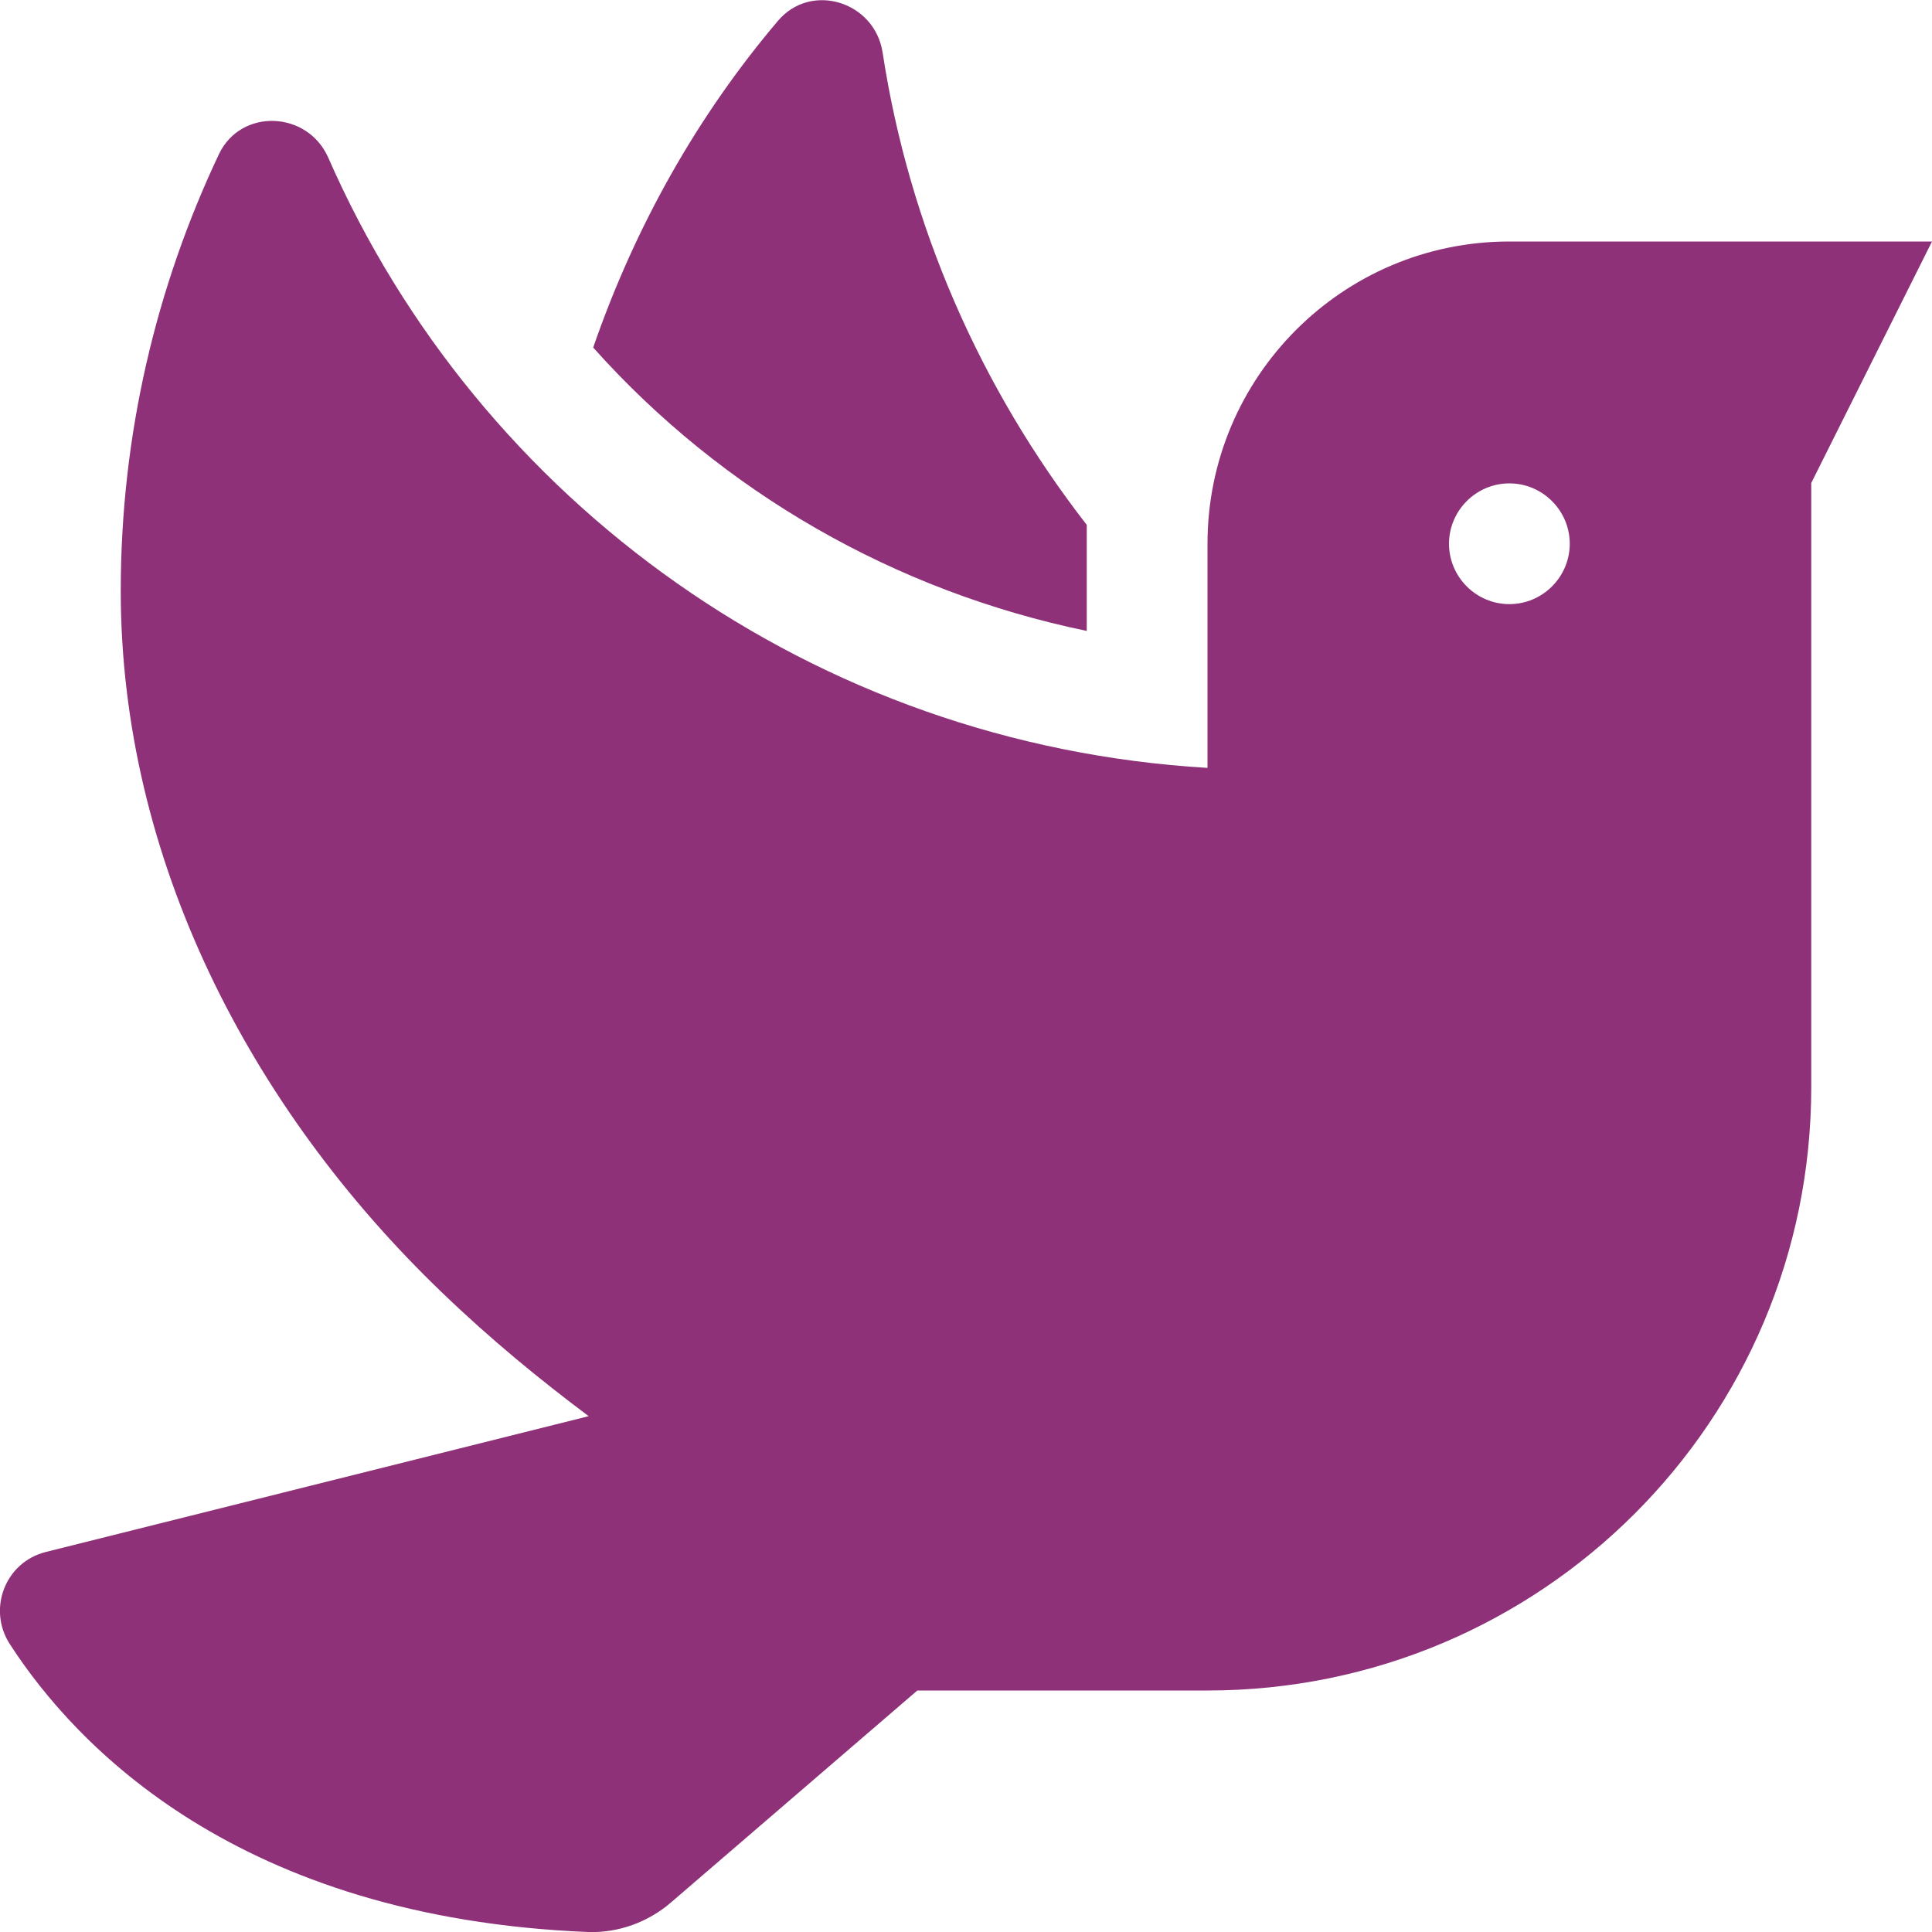
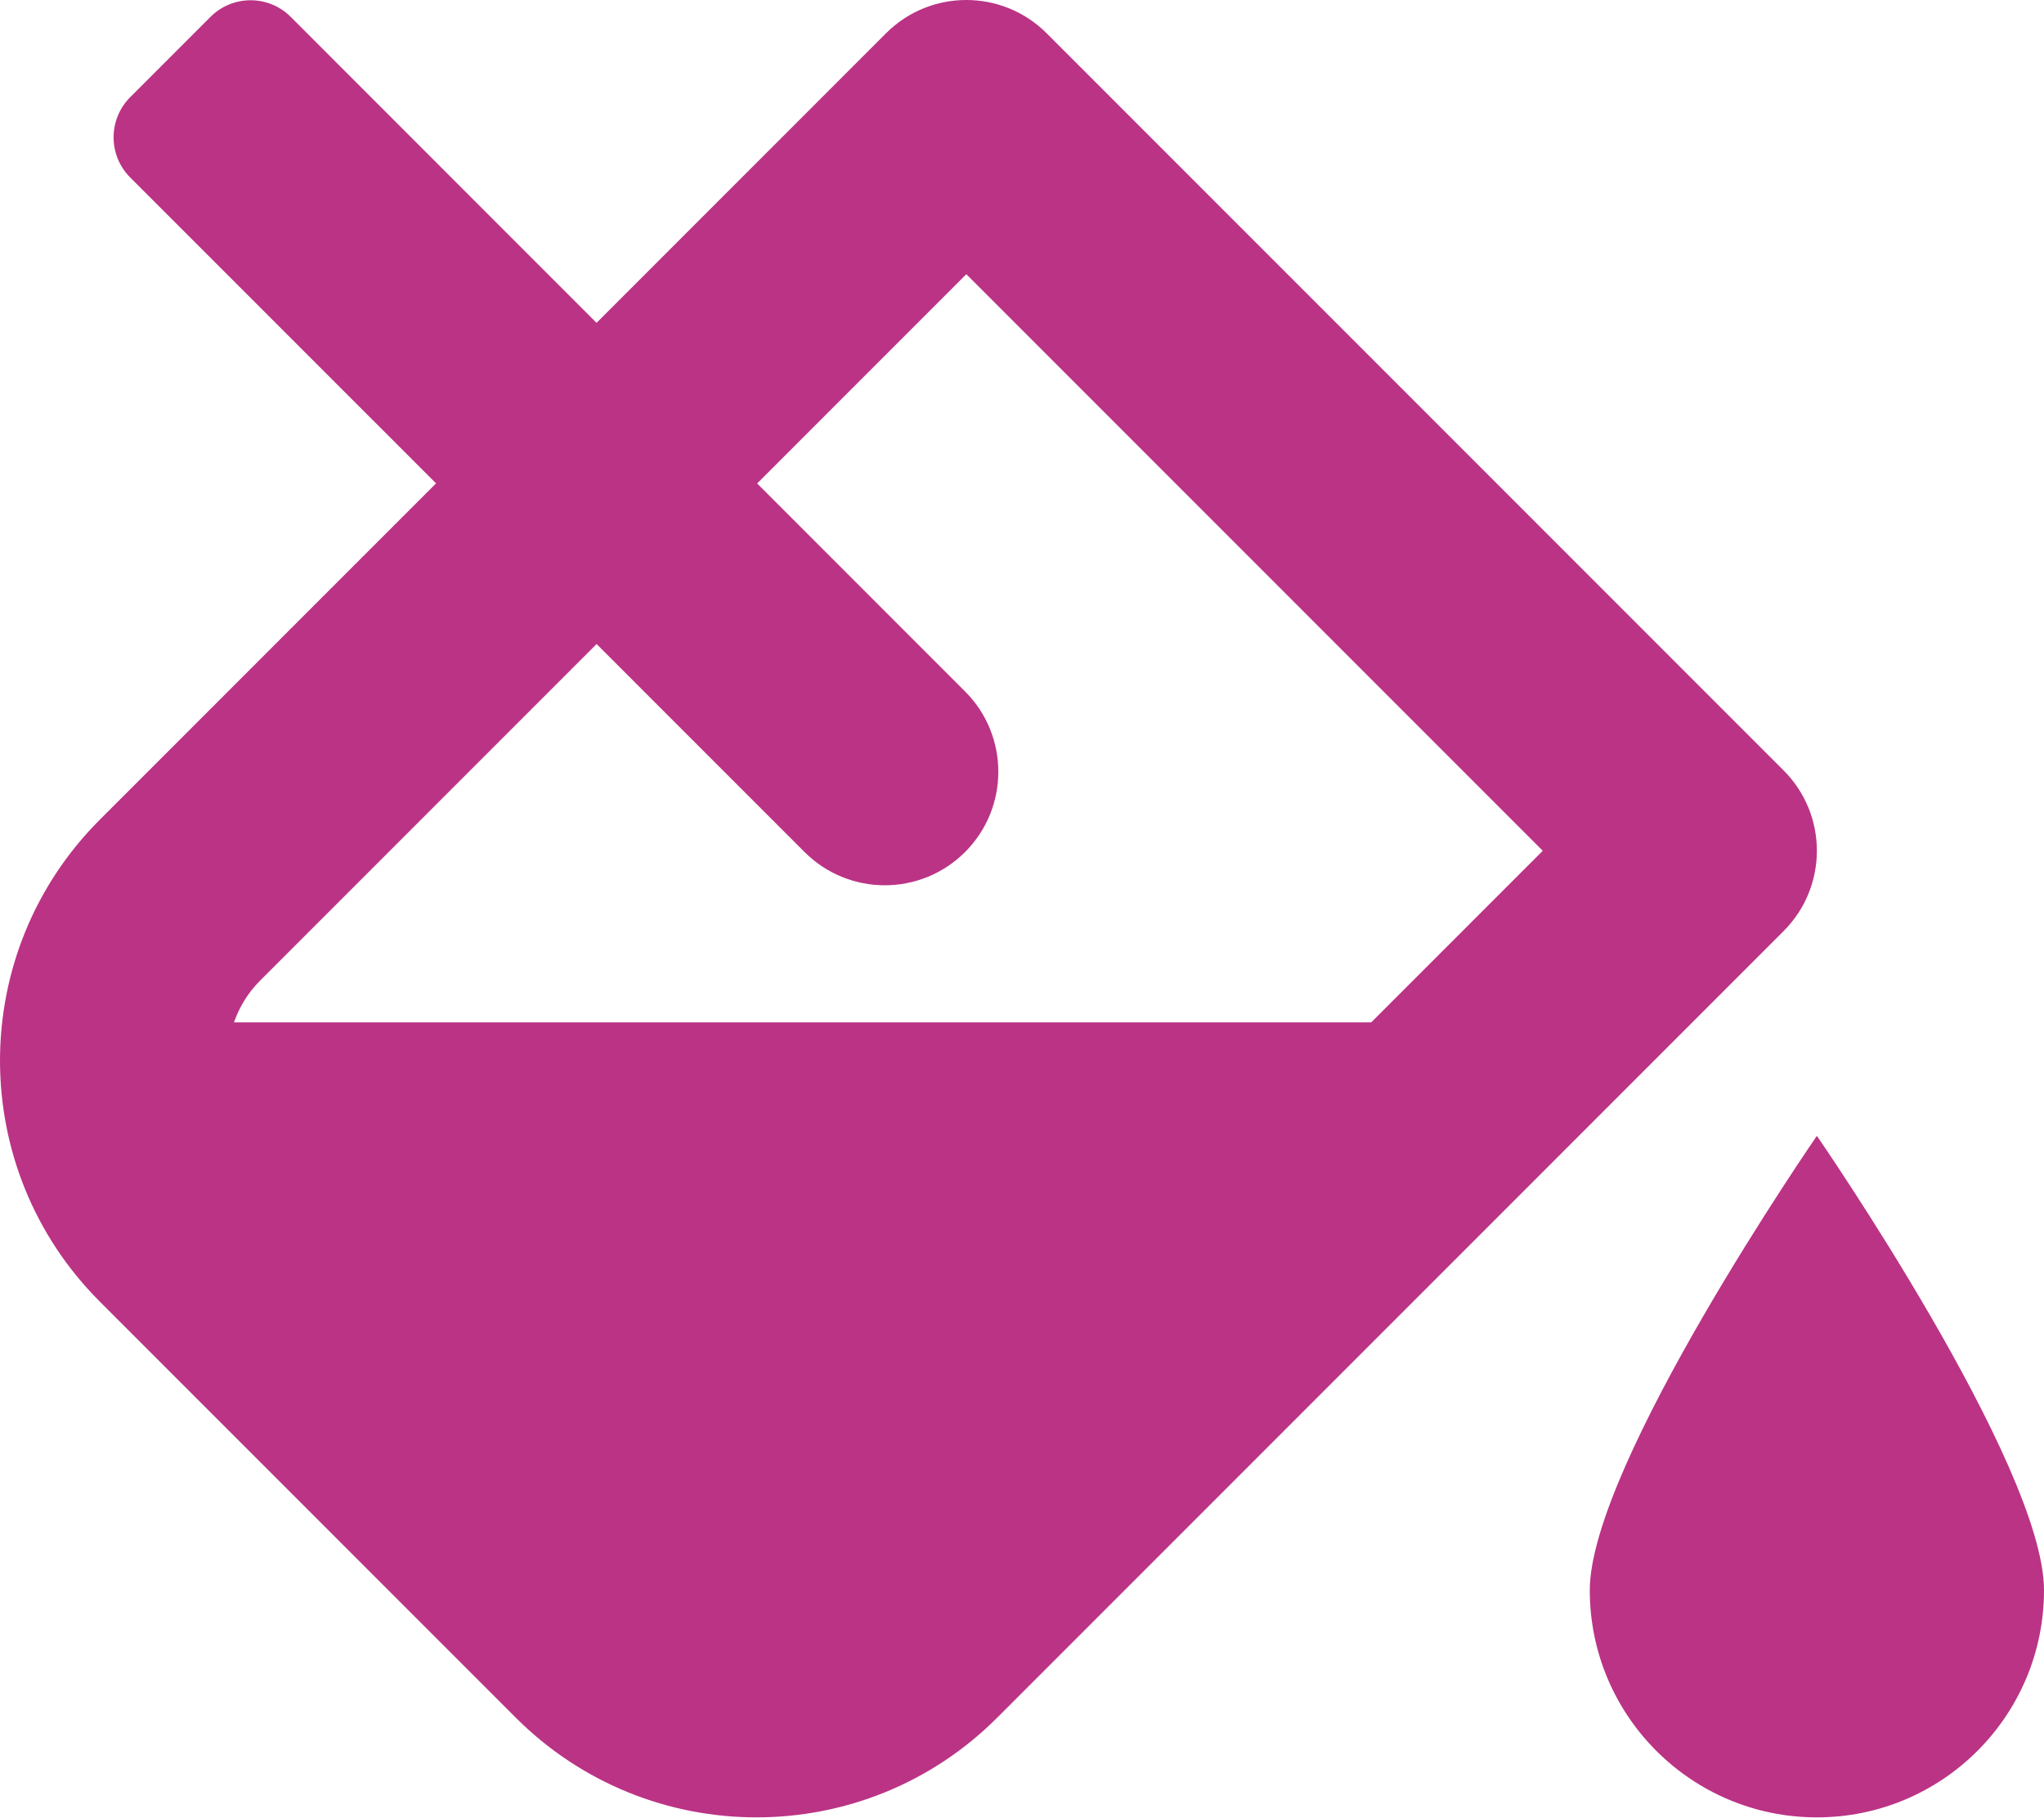
- <svg xmlns="http://www.w3.org/2000/svg" style="fill:#8E3179;" viewBox="0 0 512 512">
-   <path d="M288 167.2v-28.1c-28.2-36.3-47.1-79.3-54.1-125.2-2.1-13.5-19-18.8-27.8-8.3-21.1 24.9-37.7 54.1-48.9 86.5 34.2 38.3 80 64.6 130.8 75.1zM400 64c-44.2 0-80 35.9-80 80.1v59.4C215.6 197.3 127 133 87 41.8c-5.5-12.5-23.2-13.2-29-.9C41.4 76 32 115.2 32 156.6c0 70.8 34.1 136.9 85.1 185.9 13.2 12.7 26.1 23.2 38.9 32.8l-143.9 36C1.4 414-3.4 426.4 2.6 435.7 20 462.6 63 508.2 155.8 512c8 .3 16-2.6 22.1-7.9l65.2-56.1H320c88.4 0 160-71.5 160-159.9V128l32-64H400zm0 96.1c-8.8 0-16-7.2-16-16s7.2-16 16-16 16 7.2 16 16-7.2 16-16 16z" />
+ <svg xmlns="http://www.w3.org/2000/svg" style="fill:#BB3385;" viewBox="0 0 576 512">
+   <path d="M512 320s-64 92.65-64 128c0 35.35 28.66 64 64 64s64-28.65 64-64-64-128-64-128zm-9.37-102.94L294.94 9.37C288.69 3.12 280.5 0 272.31 0s-16.38 3.12-22.62 9.37l-81.58 81.58L81.93 4.76c-6.25-6.25-16.38-6.25-22.62 0L36.69 27.38c-6.24 6.25-6.24 16.38 0 22.62l86.19 86.18-94.76 94.76c-37.49 37.48-37.49 98.26 0 135.75l117.19 117.19c18.74 18.74 43.31 28.12 67.87 28.12 24.57 0 49.13-9.37 67.87-28.12l221.57-221.57c12.5-12.5 12.5-32.75.01-45.25zm-116.22 70.97H65.93c1.36-3.84 3.57-7.98 7.43-11.83l13.15-13.15 81.61-81.61 58.6 58.6c12.49 12.49 32.75 12.49 45.24 0s12.49-32.75 0-45.24l-58.6-58.6 58.95-58.95 162.44 162.44-48.34 48.34z" />
</svg>
